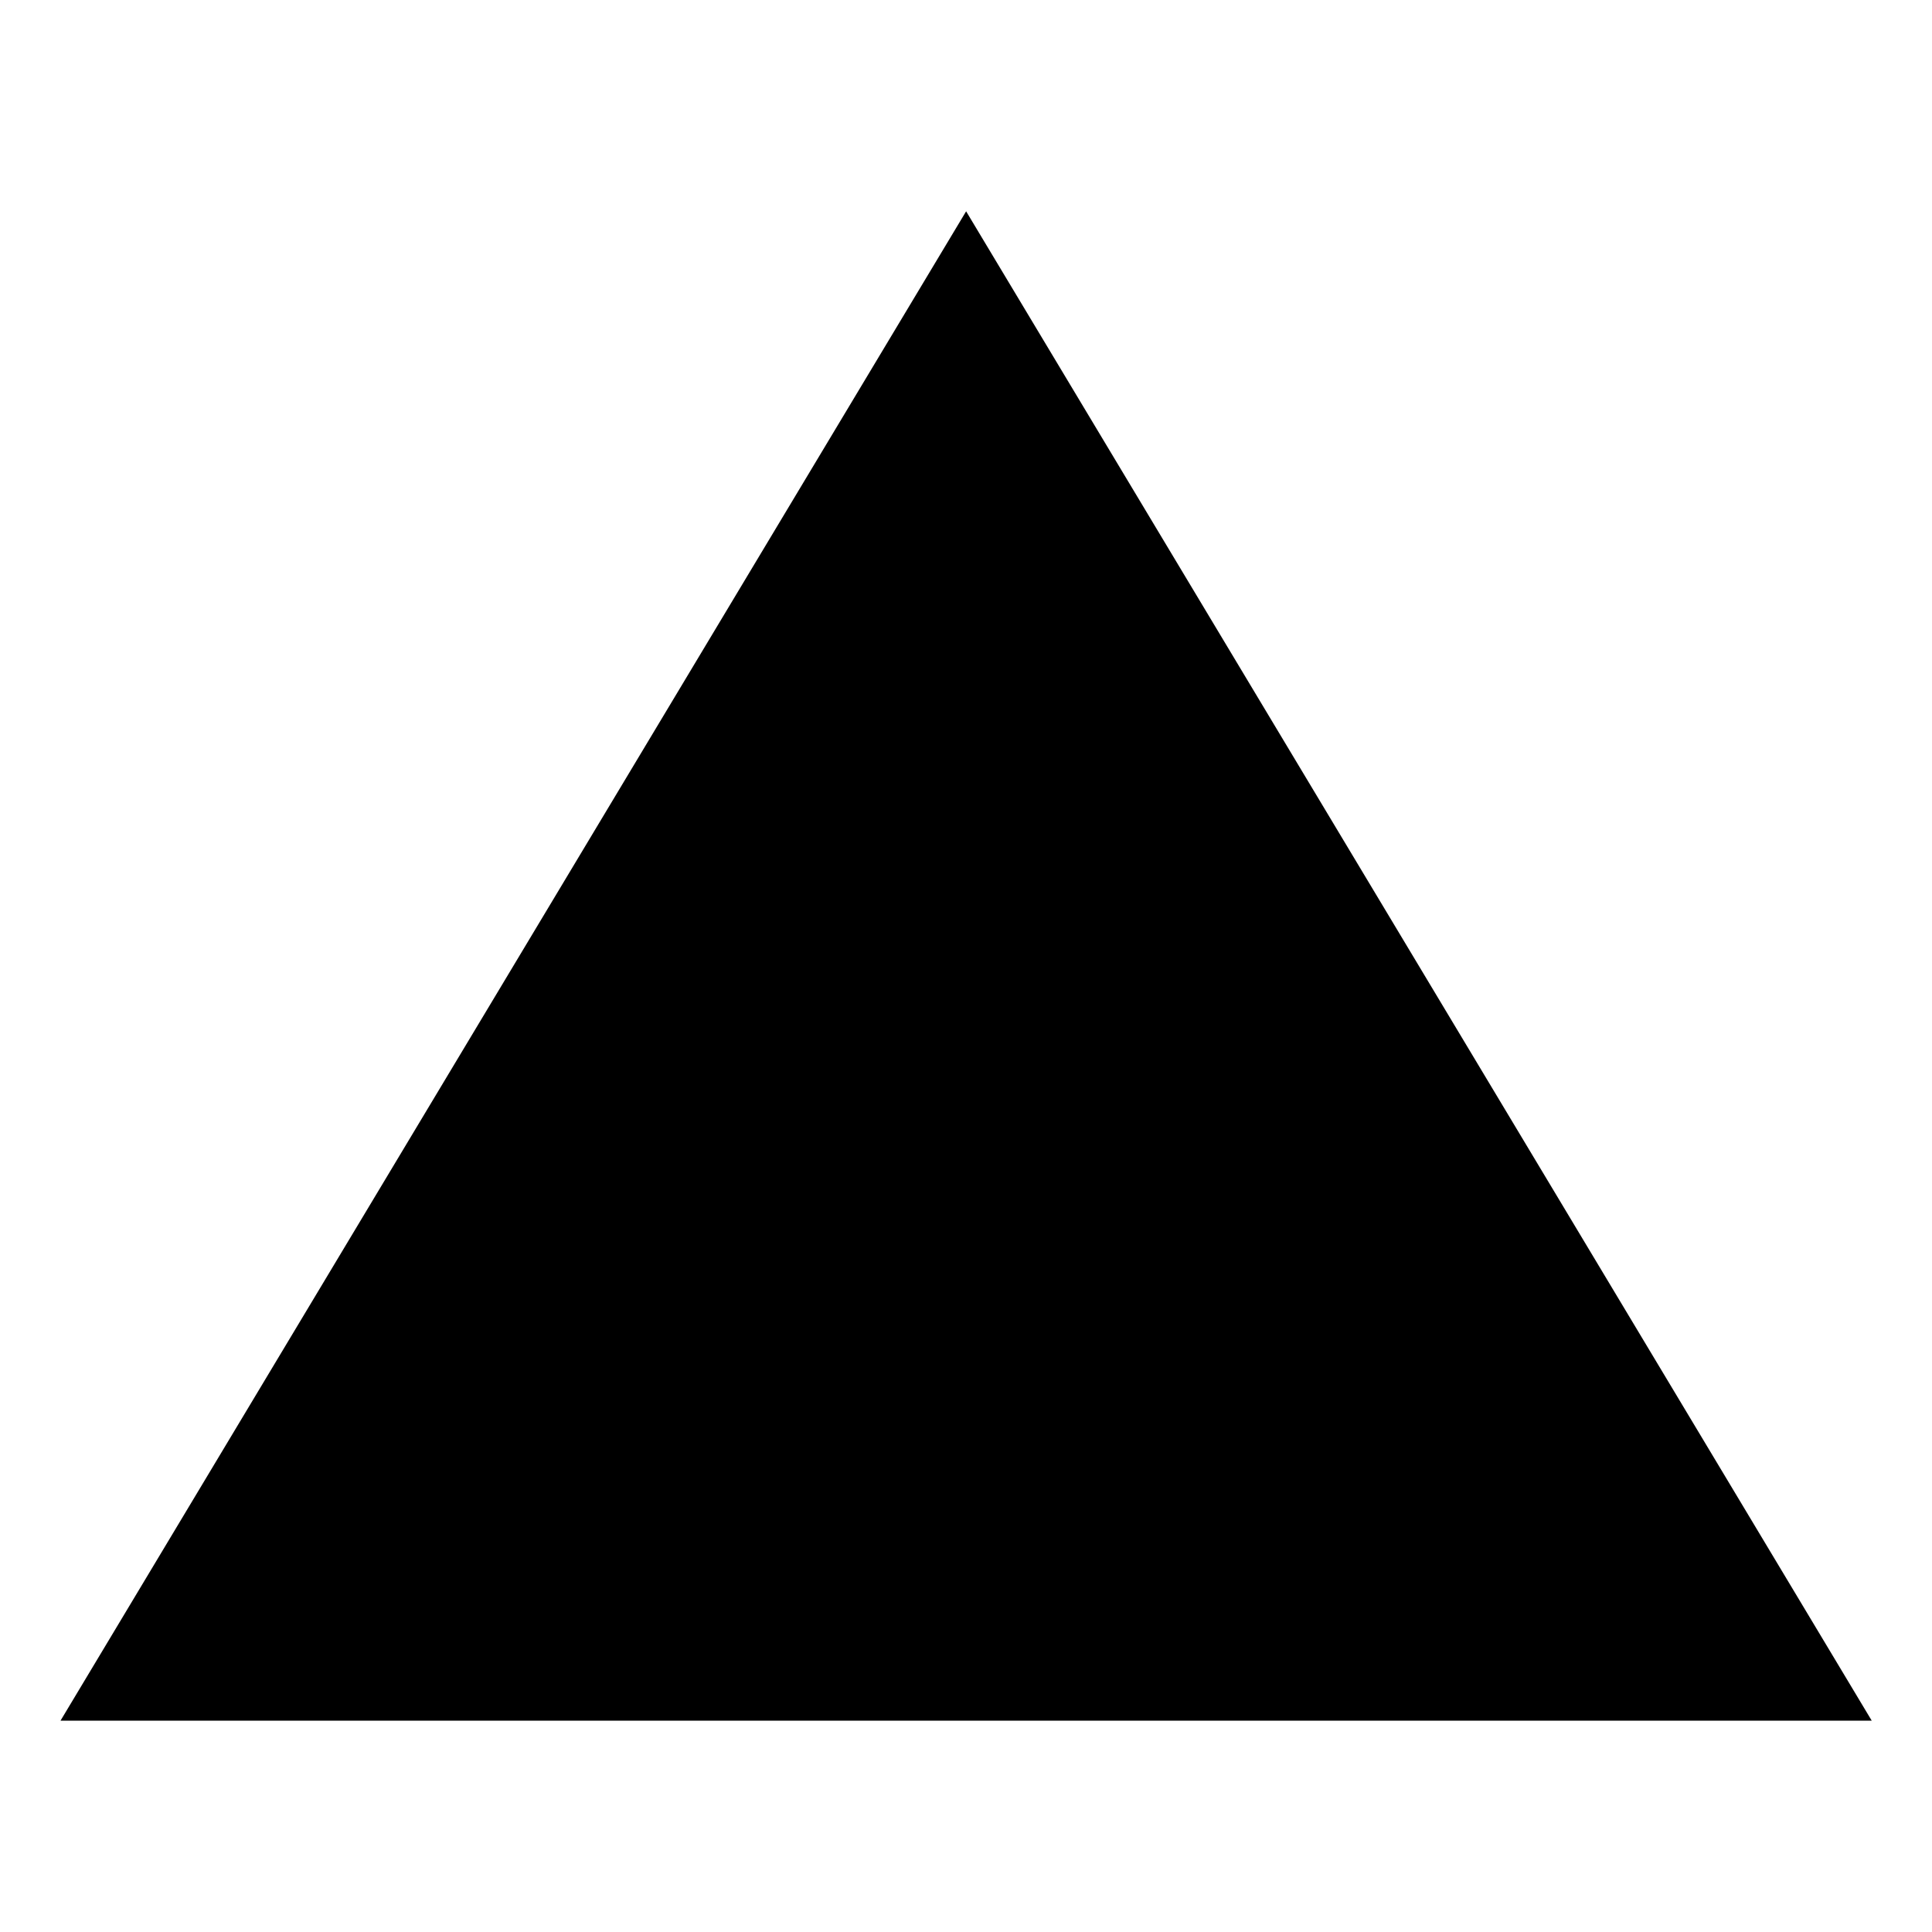
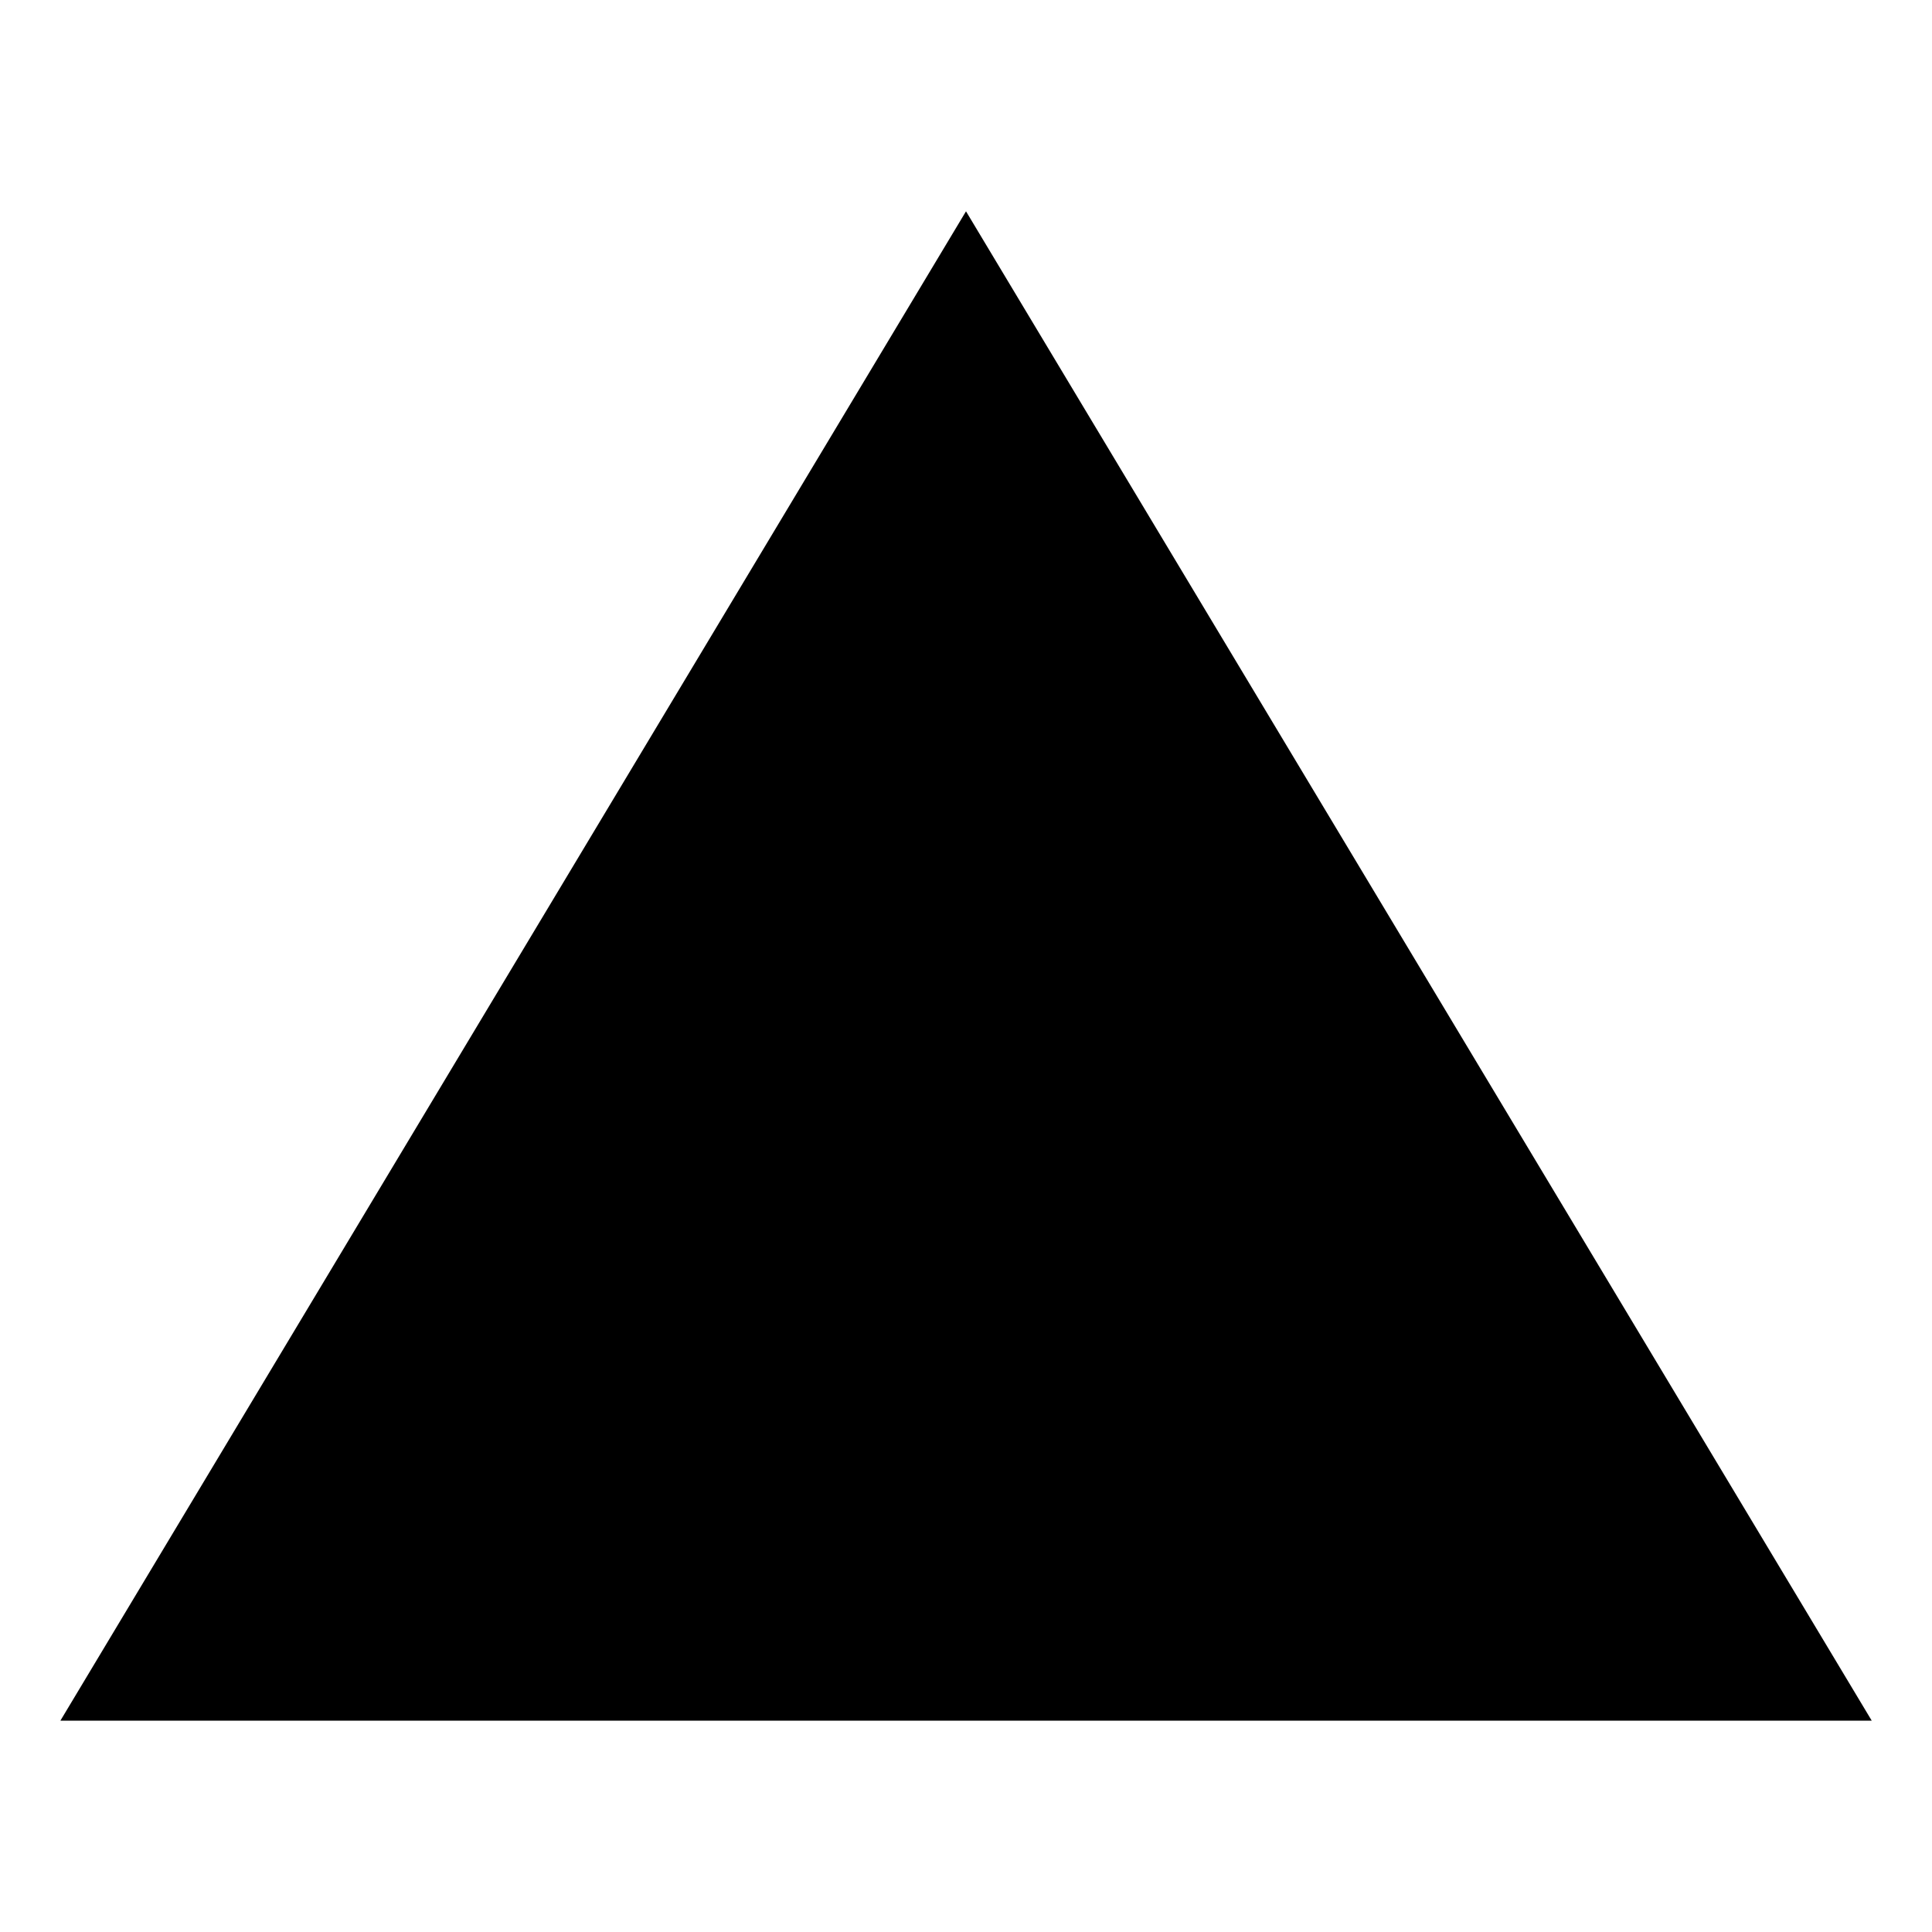
<svg xmlns="http://www.w3.org/2000/svg" width="16" height="16" viewBox="0 0 16 16" fill="none">
-   <path d="M8.001 1.75L15.501 14.25H0.501L8.001 1.75Z" fill="black" />
+   <path d="M8 1.75L15.501 14.25H0.5L8 1.75Z" fill="black" />
</svg>
